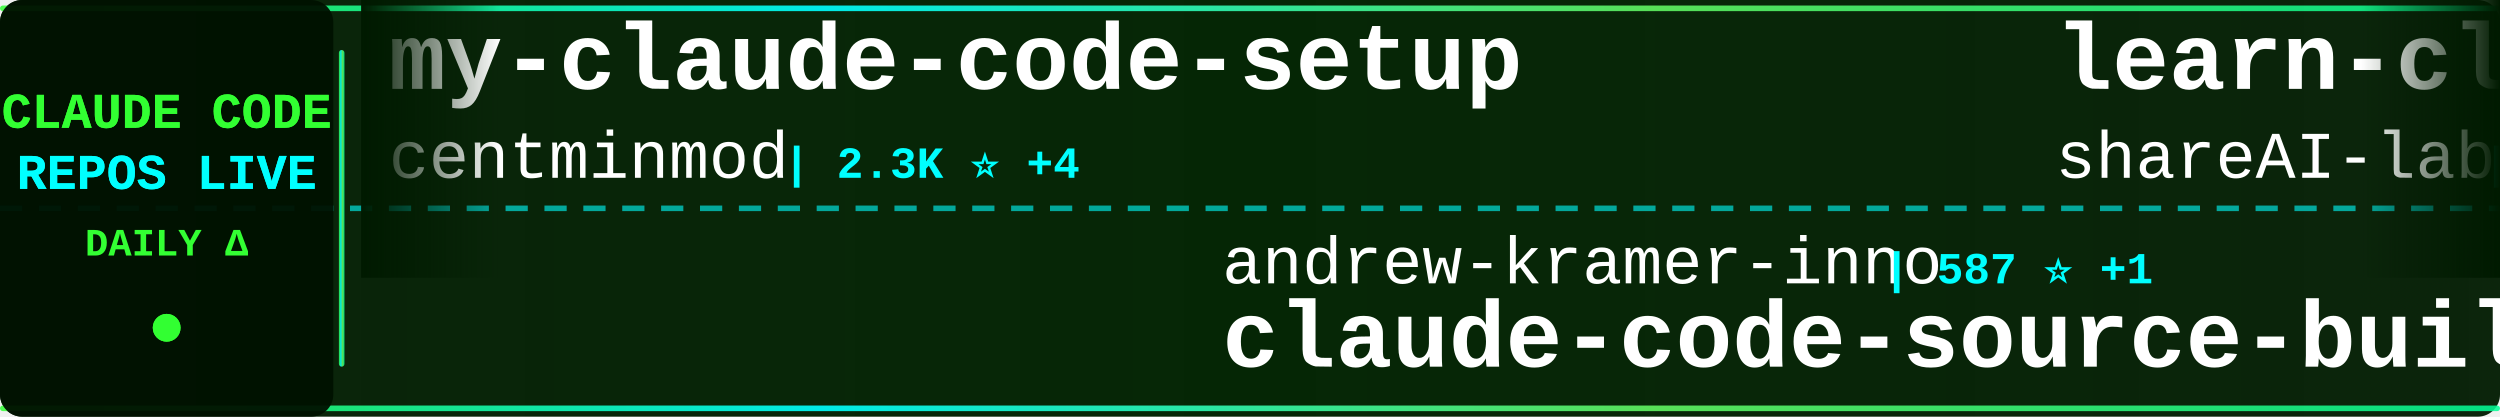
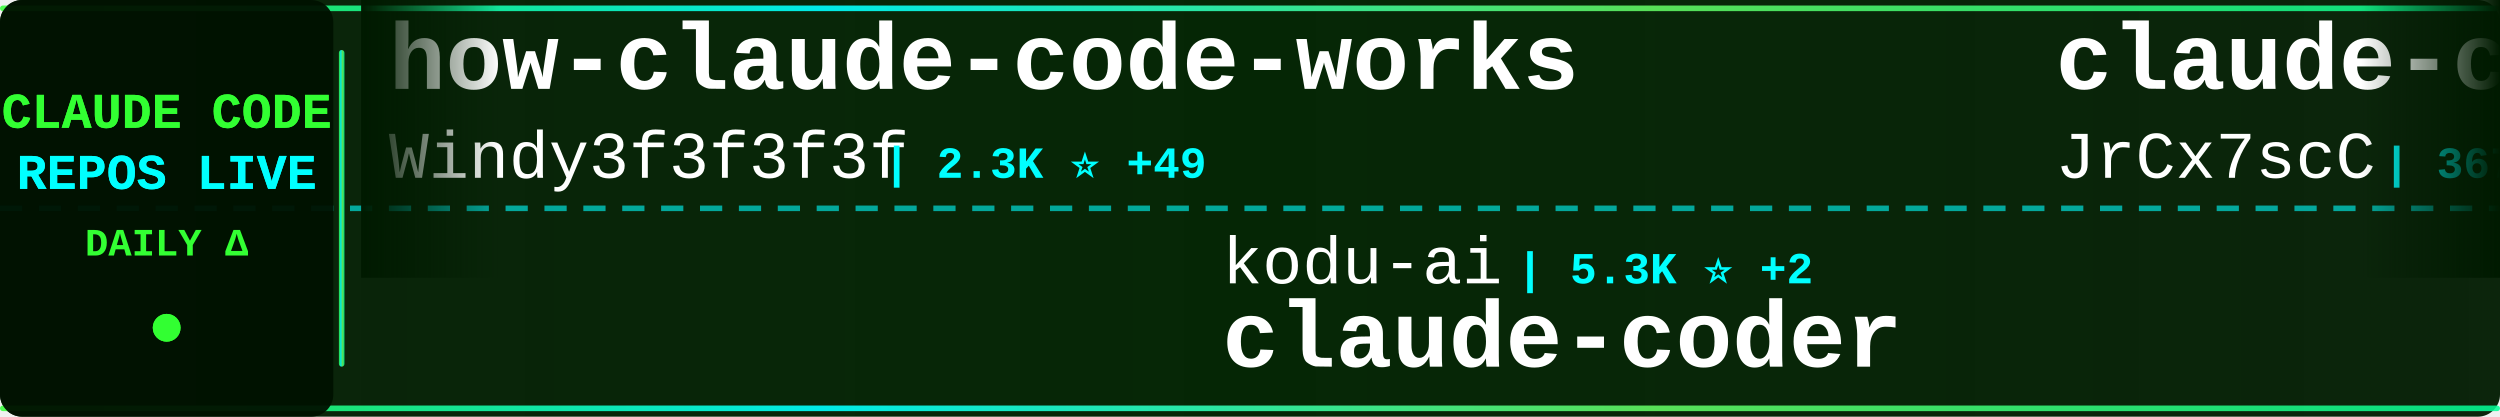
<svg xmlns="http://www.w3.org/2000/svg" width="900" height="150">
  <defs>
    <linearGradient id="tickerBg" x1="0%" y1="0%" x2="100%" y2="0%">
      <stop offset="0%" style="stop-color:#001a00;stop-opacity:0.95" />
      <stop offset="50%" style="stop-color:#002200;stop-opacity:0.98" />
      <stop offset="100%" style="stop-color:#001a00;stop-opacity:0.95" />
    </linearGradient>
    <linearGradient id="borderGrad" x1="0%" y1="0%" x2="100%" y2="0%">
      <stop offset="0%" style="stop-color:#33ff33;stop-opacity:0.85">
        <animate attributeName="stop-opacity" values="0.85;1;0.85" dur="2s" repeatCount="indefinite" />
      </stop>
      <stop offset="33%" style="stop-color:#00ffff;stop-opacity:0.9">
        <animate attributeName="stop-opacity" values="0.9;1;0.9" dur="2.2s" repeatCount="indefinite" />
      </stop>
      <stop offset="66%" style="stop-color:#66ff66;stop-opacity:0.85">
        <animate attributeName="stop-opacity" values="0.85;1;0.85" dur="1.8s" repeatCount="indefinite" />
      </stop>
      <stop offset="100%" style="stop-color:#00ff99;stop-opacity:0.85">
        <animate attributeName="stop-opacity" values="0.85;1;0.85" dur="2s" repeatCount="indefinite" />
      </stop>
    </linearGradient>
    <filter id="textGlow">
      <feGaussianBlur stdDeviation="0.1" result="coloredBlur" />
      <feMerge>
        <feMergeNode in="coloredBlur" />
        <feMergeNode in="SourceGraphic" />
      </feMerge>
    </filter>
    <filter id="metricGlow">
      <feGaussianBlur stdDeviation="0.2" result="coloredBlur" />
      <feMerge>
        <feMergeNode in="coloredBlur" />
        <feMergeNode in="SourceGraphic" />
      </feMerge>
    </filter>
    <linearGradient id="leftFade" x1="0%" y1="0%" x2="100%" y2="0%">
      <stop offset="0%" style="stop-color:#001a00;stop-opacity:1" />
      <stop offset="100%" style="stop-color:#001a00;stop-opacity:0" />
    </linearGradient>
    <linearGradient id="rightFade" x1="0%" y1="0%" x2="100%" y2="0%">
      <stop offset="0%" style="stop-color:#001a00;stop-opacity:0" />
      <stop offset="100%" style="stop-color:#001a00;stop-opacity:1" />
    </linearGradient>
  </defs>
  <rect width="900" height="150" fill="url(#tickerBg)" rx="8" />
  <rect x="0" y="2" width="900" height="2" fill="url(#borderGrad)" rx="1" />
  <rect x="0" y="146" width="900" height="2" fill="url(#borderGrad)" rx="1" />
  <line x1="0" y1="75" x2="900" y2="75" stroke="#00ffff" stroke-width="2" stroke-dasharray="8 6" opacity="0.6" />
  <rect x="0" y="0" width="120" height="150" fill="#001100" opacity="0.95" rx="8" />
  <text x="60" y="46" font-family="'Courier New', monospace" font-size="18" font-weight="bold" fill="#33ff33" text-anchor="middle" filter="url(#textGlow)">
    CLAUDE CODE
  </text>
  <text x="60" y="68" font-family="'Courier New', monospace" font-size="18" font-weight="bold" fill="#00ffff" text-anchor="middle" filter="url(#textGlow)">
    REPOS LIVE
  </text>
  <text x="60" y="92" font-family="'Courier New', monospace" font-size="14" font-weight="bold" fill="#33ff33" text-anchor="middle">
    DAILY Δ
  </text>
  <circle cx="60" cy="118" r="5" fill="#33ff33" filter="url(#metricGlow)">
    <animate attributeName="r" values="4;6;4" dur="1.5s" repeatCount="indefinite" />
    <animate attributeName="opacity" values="0.6;1;0.6" dur="1.5s" repeatCount="indefinite" />
  </circle>
  <rect x="122" y="18" width="2" height="114" fill="url(#borderGrad)" rx="1" />
  <clipPath id="tickerClip">
    <rect x="130" y="0" width="770" height="150" />
  </clipPath>
  <g clip-path="url(#tickerClip)">
    <g id="tickerItems">
      <animateTransform attributeName="transform" attributeType="XML" type="translate" from="0 0" to="-3000 0" dur="54s" repeatCount="indefinite" />
      <g transform="translate(0, 0)">
-         <text x="140" y="32" font-family="'Courier New', monospace" font-size="34" font-weight="bold" fill="#ffffff">my-claude-code-setup</text>
-         <text x="140" y="64" font-family="'Courier New', monospace" font-size="24" font-weight="normal" fill="#ffffff" opacity="1.0">centminmod</text>
-         <text x="282" y="64" font-family="'Courier New', monospace" font-size="16" font-weight="bold" fill="#00ffff"> | 2.3K ⭐ +4</text>
+         <text x="140" y="32" font-family="'Courier New', monospace" font-size="34" font-weight="bold" fill="#ffffff">how-claude-code-works</text>
+         <text x="140" y="64" font-family="'Courier New', monospace" font-size="24" font-weight="normal" fill="#ffffff" opacity="1.0">Windy3f3f3f3f</text>
+         <text x="318" y="64" font-family="'Courier New', monospace" font-size="16" font-weight="bold" fill="#00ffff"> | 2.3K ⭐ +49</text>
      </g>
      <g transform="translate(300, 0)">
-         <text x="140" y="102" font-family="'Courier New', monospace" font-size="24" font-weight="normal" fill="#ffffff" opacity="1.0">andrew-kramer-inno</text>
-         <text x="378" y="102" font-family="'Courier New', monospace" font-size="16" font-weight="bold" fill="#00ffff"> | 587 ⭐ +1</text>
-         <text x="140" y="132" font-family="'Courier New', monospace" font-size="34" font-weight="bold" fill="#ffffff">claude-code-source-build</text>
+         <text x="140" y="102" font-family="'Courier New', monospace" font-size="24" font-weight="normal" fill="#ffffff" opacity="1.0">kodu-ai</text>
+         <text x="246" y="102" font-family="'Courier New', monospace" font-size="16" font-weight="bold" fill="#00ffff"> | 5.3K ⭐ +2</text>
+         <text x="140" y="132" font-family="'Courier New', monospace" font-size="34" font-weight="bold" fill="#ffffff">claude-coder</text>
      </g>
      <g transform="translate(600, 0)">
-         <text x="140" y="32" font-family="'Courier New', monospace" font-size="34" font-weight="bold" fill="#ffffff">learn-claude-code</text>
-         <text x="140" y="64" font-family="'Courier New', monospace" font-size="24" font-weight="normal" fill="#ffffff" opacity="1.0">shareAI-lab</text>
-         <text x="294" y="64" font-family="'Courier New', monospace" font-size="16" font-weight="bold" fill="#00ffff"> | 59.4K ⭐ +266</text>
+         <text x="140" y="32" font-family="'Courier New', monospace" font-size="34" font-weight="bold" fill="#ffffff">claude-code-source</text>
+         <text x="140" y="64" font-family="'Courier New', monospace" font-size="24" font-weight="normal" fill="#ffffff" opacity="1.0">JrCx7scC</text>
+         <text x="258" y="64" font-family="'Courier New', monospace" font-size="16" font-weight="bold" fill="#00ffff"> | 367 ⭐ +1</text>
      </g>
      <g transform="translate(900, 0)">
-         <text x="140" y="102" font-family="'Courier New', monospace" font-size="24" font-weight="normal" fill="#ffffff" opacity="1.0">carlvellotti</text>
-         <text x="306" y="102" font-family="'Courier New', monospace" font-size="16" font-weight="bold" fill="#00ffff"> | 2.0K ⭐ +5</text>
-         <text x="140" y="132" font-family="'Courier New', monospace" font-size="34" font-weight="bold" fill="#ffffff">claude-code-pm-course</text>
+         <text x="140" y="102" font-family="'Courier New', monospace" font-size="24" font-weight="normal" fill="#ffffff" opacity="1.0">ChrisWiles</text>
+         <text x="282" y="102" font-family="'Courier New', monospace" font-size="16" font-weight="bold" fill="#00ffff"> | 5.9K ⭐ +1</text>
+         <text x="140" y="132" font-family="'Courier New', monospace" font-size="34" font-weight="bold" fill="#ffffff">claude-code-showcase</text>
      </g>
      <g transform="translate(1200, 0)">
-         <text x="140" y="32" font-family="'Courier New', monospace" font-size="34" font-weight="bold" fill="#ffffff">claude-code-sourcemap</text>
-         <text x="140" y="64" font-family="'Courier New', monospace" font-size="24" font-weight="normal" fill="#ffffff" opacity="1.0">Hyper66666</text>
-         <text x="282" y="64" font-family="'Courier New', monospace" font-size="16" font-weight="bold" fill="#00ffff"> | 213 ⭐</text>
+         <text x="140" y="32" font-family="'Courier New', monospace" font-size="34" font-weight="bold" fill="#ffffff">claude-code-from-source</text>
+         <text x="140" y="64" font-family="'Courier New', monospace" font-size="24" font-weight="normal" fill="#ffffff" opacity="1.0">alejandrobalderas</text>
+         <text x="366" y="64" font-family="'Courier New', monospace" font-size="16" font-weight="bold" fill="#00ffff"> | 1.9K ⭐ +8</text>
      </g>
      <g transform="translate(1500, 0)">
-         <text x="140" y="102" font-family="'Courier New', monospace" font-size="24" font-weight="normal" fill="#ffffff" opacity="1.0">wshobson</text>
-         <text x="258" y="102" font-family="'Courier New', monospace" font-size="16" font-weight="bold" fill="#00ffff"> | 35.1K ⭐ +71</text>
-         <text x="140" y="132" font-family="'Courier New', monospace" font-size="34" font-weight="bold" fill="#ffffff">agents</text>
-       </g>
-       <g transform="translate(1800, 0)">
-         <text x="140" y="32" font-family="'Courier New', monospace" font-size="34" font-weight="bold" fill="#ffffff">claude-code-source</text>
-         <text x="140" y="64" font-family="'Courier New', monospace" font-size="24" font-weight="normal" fill="#ffffff" opacity="1.0">AprilNEA</text>
-         <text x="258" y="64" font-family="'Courier New', monospace" font-size="16" font-weight="bold" fill="#00ffff"> | 377 ⭐ +1</text>
-       </g>
-       <g transform="translate(2100, 0)">
        <text x="140" y="102" font-family="'Courier New', monospace" font-size="24" font-weight="normal" fill="#ffffff" opacity="1.0">Donchitos</text>
        <text x="270" y="102" font-family="'Courier New', monospace" font-size="16" font-weight="bold" fill="#00ffff"> | 17.9K ⭐ +114</text>
        <text x="140" y="132" font-family="'Courier New', monospace" font-size="34" font-weight="bold" fill="#ffffff">Claude-Code-Game-Studios</text>
      </g>
+       <g transform="translate(1800, 0)">
+         <text x="140" y="32" font-family="'Courier New', monospace" font-size="34" font-weight="bold" fill="#ffffff">claude-code-system-promp...</text>
+         <text x="140" y="64" font-family="'Courier New', monospace" font-size="24" font-weight="normal" fill="#ffffff" opacity="1.0">Piebald-AI</text>
+         <text x="282" y="64" font-family="'Courier New', monospace" font-size="16" font-weight="bold" fill="#00ffff"> | 10.1K ⭐ +22</text>
+       </g>
+       <g transform="translate(2100, 0)">
+         <text x="140" y="102" font-family="'Courier New', monospace" font-size="24" font-weight="normal" fill="#ffffff" opacity="1.0">nanocoai</text>
+         <text x="258" y="102" font-family="'Courier New', monospace" font-size="16" font-weight="bold" fill="#00ffff"> | 28.7K ⭐ +29</text>
+         <text x="140" y="132" font-family="'Courier New', monospace" font-size="34" font-weight="bold" fill="#ffffff">nanoclaw</text>
+       </g>
      <g transform="translate(2400, 0)">
-         <text x="140" y="32" font-family="'Courier New', monospace" font-size="34" font-weight="bold" fill="#ffffff">claude-code-hooks-master...</text>
-         <text x="140" y="64" font-family="'Courier New', monospace" font-size="24" font-weight="normal" fill="#ffffff" opacity="1.0">disler</text>
-         <text x="234" y="64" font-family="'Courier New', monospace" font-size="16" font-weight="bold" fill="#00ffff"> | 3.6K ⭐ +2</text>
+         <text x="140" y="32" font-family="'Courier New', monospace" font-size="34" font-weight="bold" fill="#ffffff">claude-code-webui</text>
+         <text x="140" y="64" font-family="'Courier New', monospace" font-size="24" font-weight="normal" fill="#ffffff" opacity="1.0">sugyan</text>
+         <text x="234" y="64" font-family="'Courier New', monospace" font-size="16" font-weight="bold" fill="#00ffff"> | 1.1K ⭐ +6</text>
      </g>
      <g transform="translate(2700, 0)">
-         <text x="140" y="102" font-family="'Courier New', monospace" font-size="24" font-weight="normal" fill="#ffffff" opacity="1.0">lintsinghua</text>
-         <text x="294" y="102" font-family="'Courier New', monospace" font-size="16" font-weight="bold" fill="#00ffff"> | 3.2K ⭐ +16</text>
-         <text x="140" y="132" font-family="'Courier New', monospace" font-size="34" font-weight="bold" fill="#ffffff">claude-code-book</text>
+         <text x="140" y="102" font-family="'Courier New', monospace" font-size="24" font-weight="normal" fill="#ffffff" opacity="1.0">router-for-me</text>
+         <text x="318" y="102" font-family="'Courier New', monospace" font-size="16" font-weight="bold" fill="#00ffff"> | 31.7K ⭐ +240</text>
+         <text x="140" y="132" font-family="'Courier New', monospace" font-size="34" font-weight="bold" fill="#ffffff">CLIProxyAPI</text>
      </g>
      <g transform="translate(3000, 0)">
-         <text x="140" y="32" font-family="'Courier New', monospace" font-size="34" font-weight="bold" fill="#ffffff">my-claude-code-setup</text>
-         <text x="140" y="64" font-family="'Courier New', monospace" font-size="24" font-weight="normal" fill="#ffffff" opacity="1.0">centminmod</text>
-         <text x="282" y="64" font-family="'Courier New', monospace" font-size="16" font-weight="bold" fill="#00ffff"> | 2.3K ⭐ +4</text>
+         <text x="140" y="32" font-family="'Courier New', monospace" font-size="34" font-weight="bold" fill="#ffffff">how-claude-code-works</text>
+         <text x="140" y="64" font-family="'Courier New', monospace" font-size="24" font-weight="normal" fill="#ffffff" opacity="1.0">Windy3f3f3f3f</text>
+         <text x="318" y="64" font-family="'Courier New', monospace" font-size="16" font-weight="bold" fill="#00ffff"> | 2.3K ⭐ +49</text>
      </g>
      <g transform="translate(3300, 0)">
-         <text x="140" y="102" font-family="'Courier New', monospace" font-size="24" font-weight="normal" fill="#ffffff" opacity="1.0">andrew-kramer-inno</text>
-         <text x="378" y="102" font-family="'Courier New', monospace" font-size="16" font-weight="bold" fill="#00ffff"> | 587 ⭐ +1</text>
-         <text x="140" y="132" font-family="'Courier New', monospace" font-size="34" font-weight="bold" fill="#ffffff">claude-code-source-build</text>
+         <text x="140" y="102" font-family="'Courier New', monospace" font-size="24" font-weight="normal" fill="#ffffff" opacity="1.0">kodu-ai</text>
+         <text x="246" y="102" font-family="'Courier New', monospace" font-size="16" font-weight="bold" fill="#00ffff"> | 5.3K ⭐ +2</text>
+         <text x="140" y="132" font-family="'Courier New', monospace" font-size="34" font-weight="bold" fill="#ffffff">claude-coder</text>
      </g>
      <g transform="translate(3600, 0)">
-         <text x="140" y="32" font-family="'Courier New', monospace" font-size="34" font-weight="bold" fill="#ffffff">learn-claude-code</text>
-         <text x="140" y="64" font-family="'Courier New', monospace" font-size="24" font-weight="normal" fill="#ffffff" opacity="1.0">shareAI-lab</text>
-         <text x="294" y="64" font-family="'Courier New', monospace" font-size="16" font-weight="bold" fill="#00ffff"> | 59.4K ⭐ +266</text>
+         <text x="140" y="32" font-family="'Courier New', monospace" font-size="34" font-weight="bold" fill="#ffffff">claude-code-source</text>
+         <text x="140" y="64" font-family="'Courier New', monospace" font-size="24" font-weight="normal" fill="#ffffff" opacity="1.0">JrCx7scC</text>
+         <text x="258" y="64" font-family="'Courier New', monospace" font-size="16" font-weight="bold" fill="#00ffff"> | 367 ⭐ +1</text>
      </g>
      <g transform="translate(3900, 0)">
-         <text x="140" y="102" font-family="'Courier New', monospace" font-size="24" font-weight="normal" fill="#ffffff" opacity="1.0">carlvellotti</text>
-         <text x="306" y="102" font-family="'Courier New', monospace" font-size="16" font-weight="bold" fill="#00ffff"> | 2.0K ⭐ +5</text>
-         <text x="140" y="132" font-family="'Courier New', monospace" font-size="34" font-weight="bold" fill="#ffffff">claude-code-pm-course</text>
+         <text x="140" y="102" font-family="'Courier New', monospace" font-size="24" font-weight="normal" fill="#ffffff" opacity="1.0">ChrisWiles</text>
+         <text x="282" y="102" font-family="'Courier New', monospace" font-size="16" font-weight="bold" fill="#00ffff"> | 5.9K ⭐ +1</text>
+         <text x="140" y="132" font-family="'Courier New', monospace" font-size="34" font-weight="bold" fill="#ffffff">claude-code-showcase</text>
      </g>
    </g>
  </g>
  <rect x="130" y="0" width="50" height="100" fill="url(#leftFade)" />
  <rect x="850" y="0" width="50" height="100" fill="url(#rightFade)" />
</svg>
